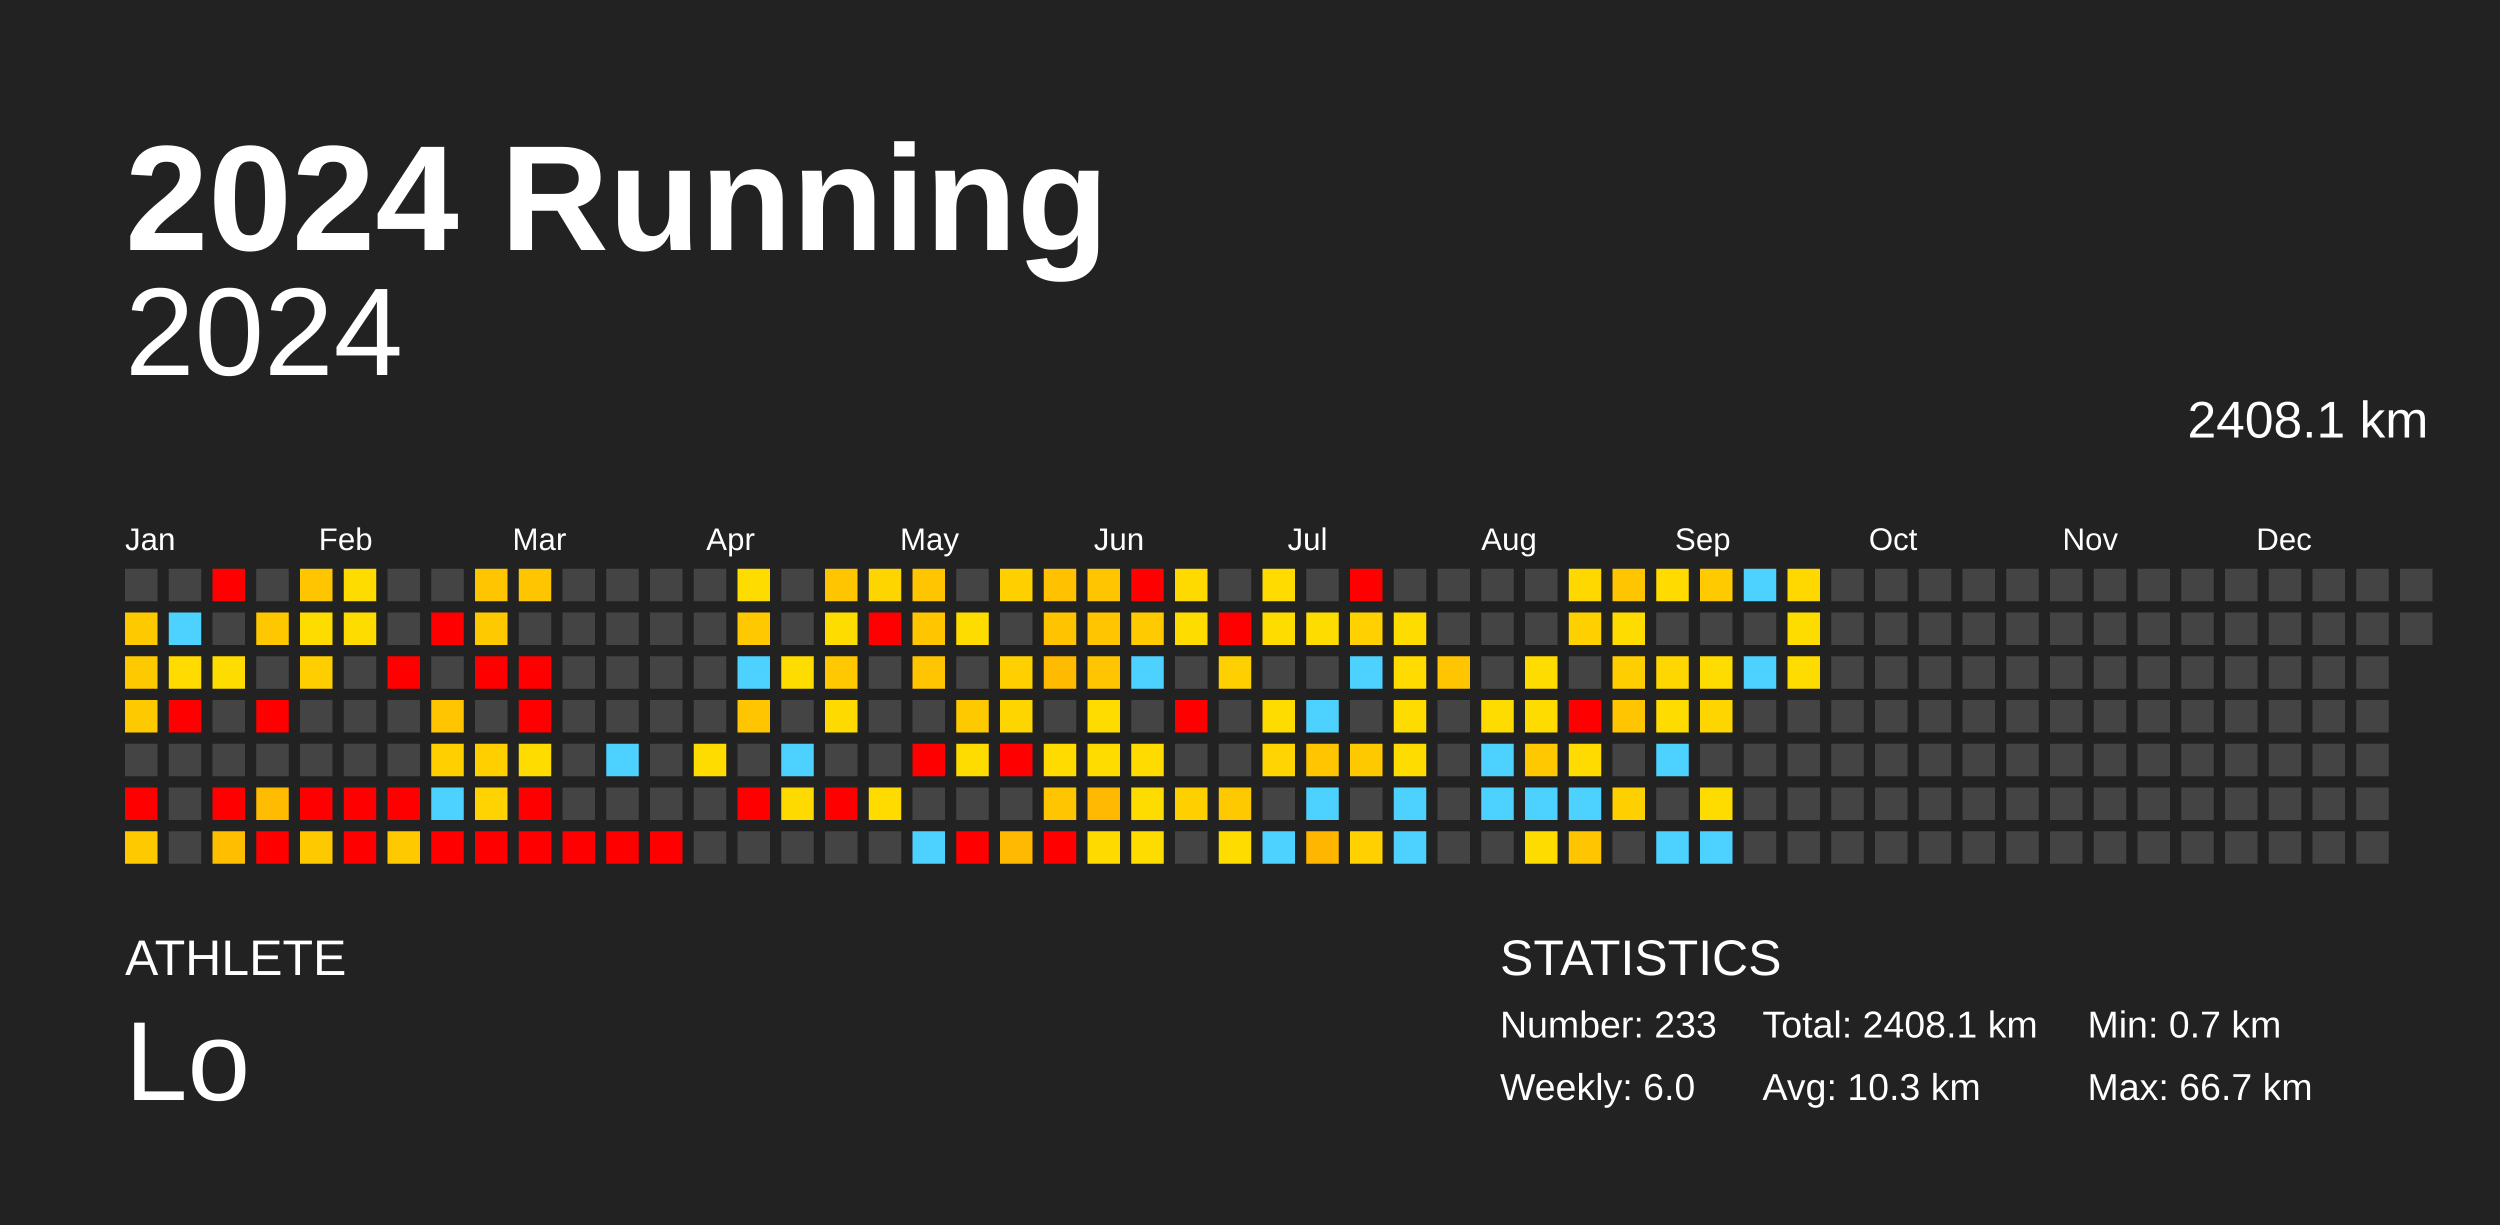
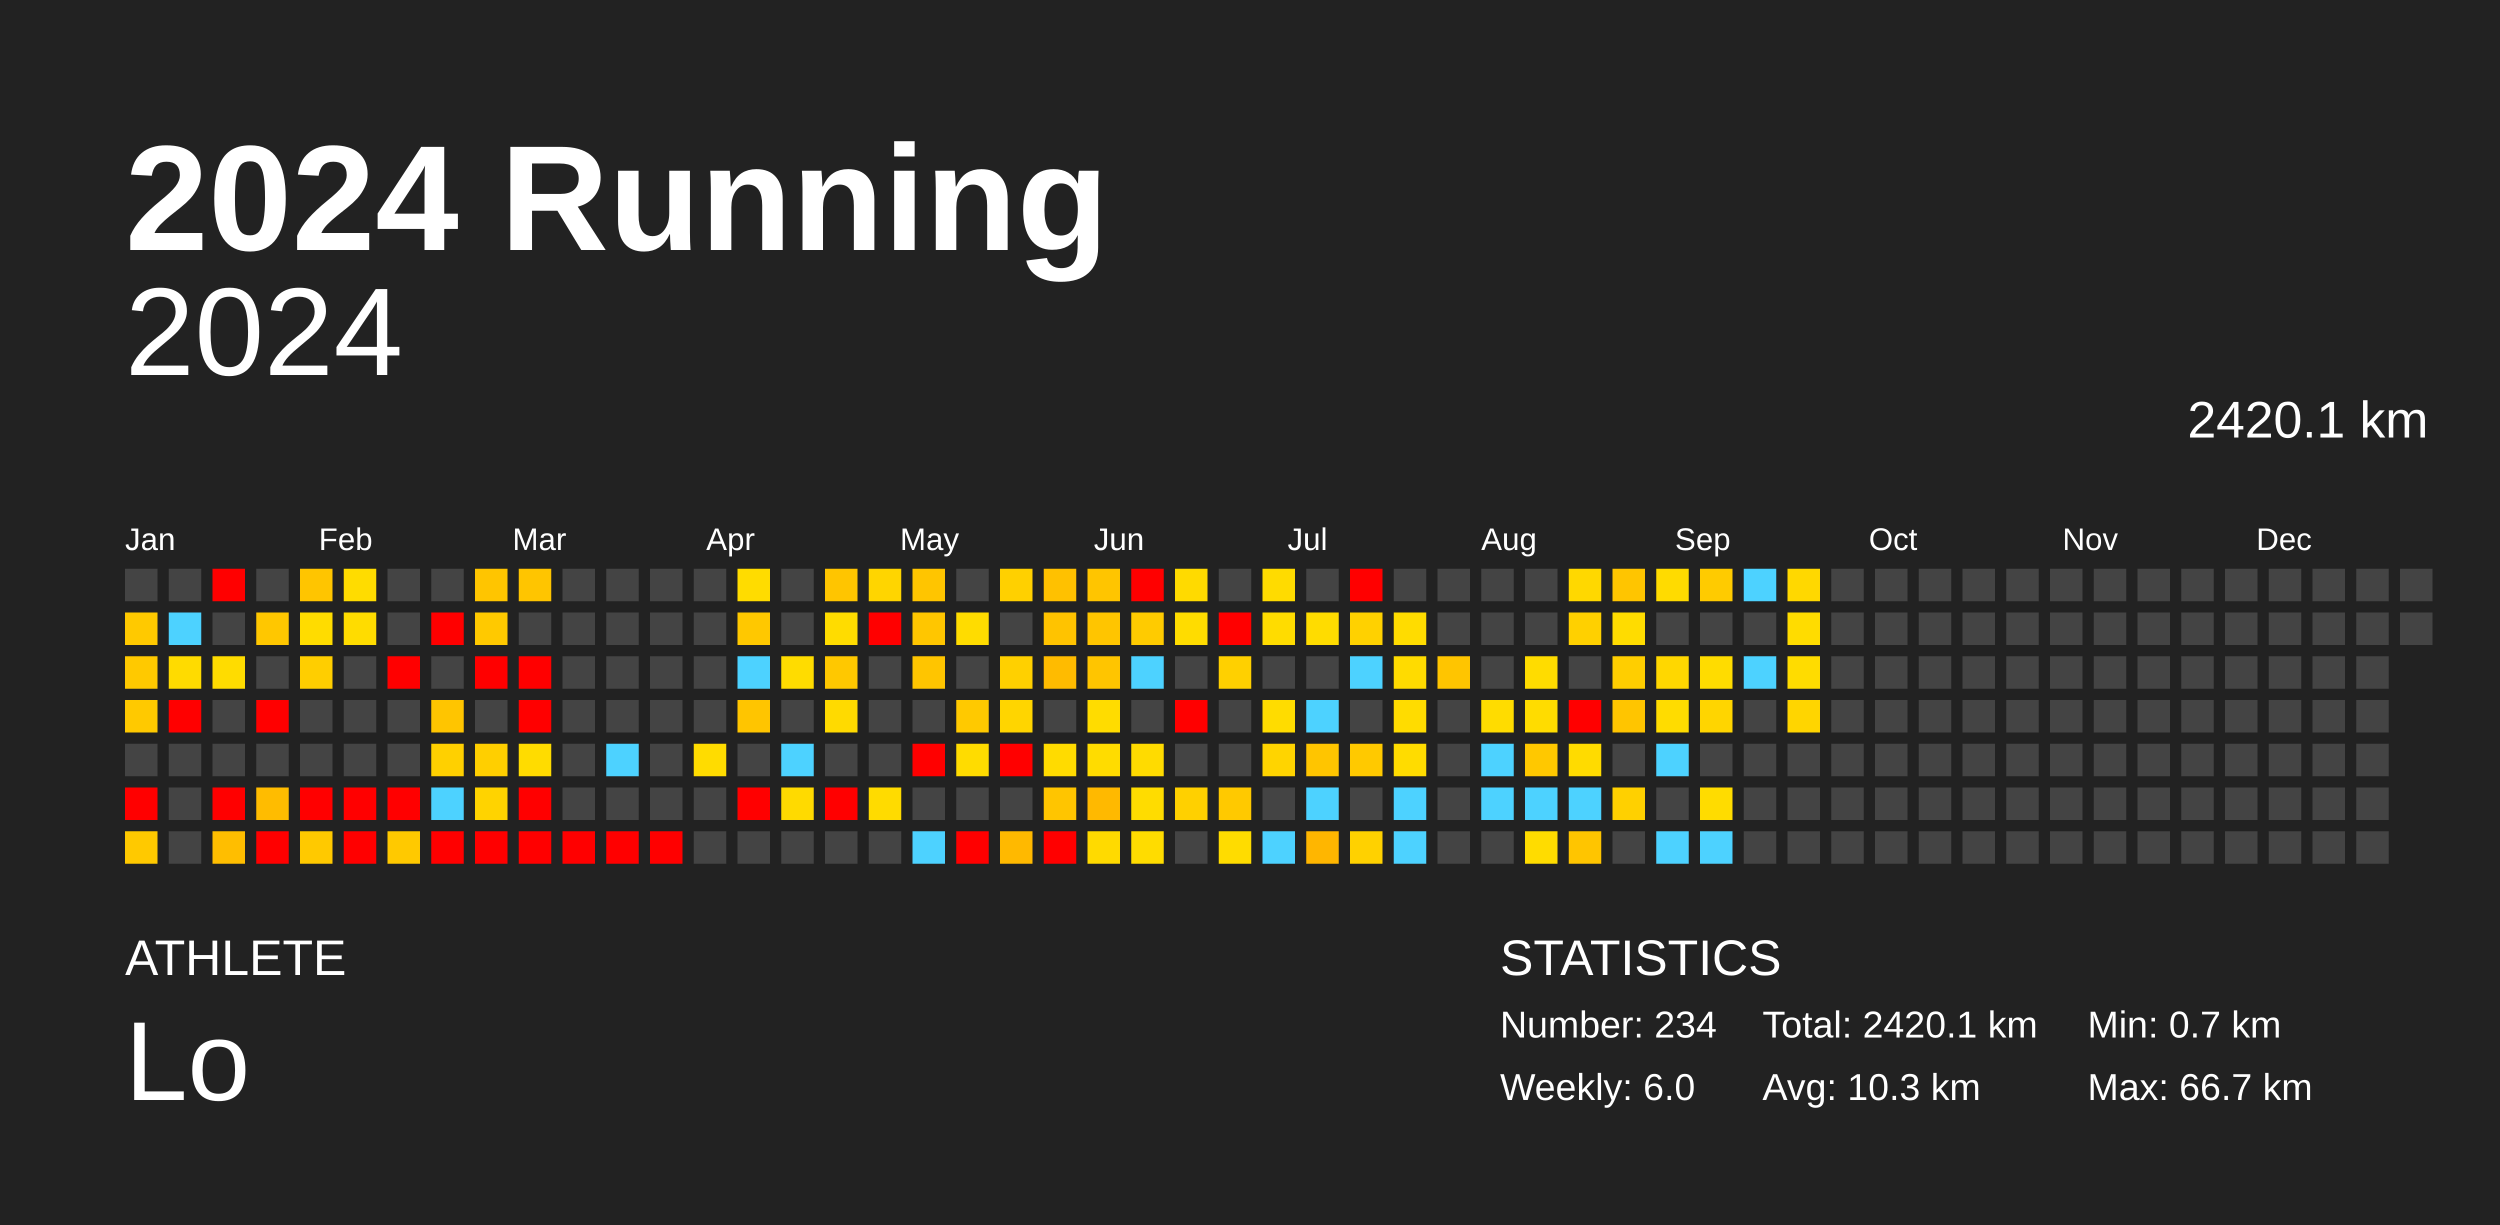
<svg xmlns="http://www.w3.org/2000/svg" baseProfile="full" height="98mm" version="1.1" viewBox="0,0,200,98" width="200mm">
  <defs />
  <rect fill="#222222" height="98" width="200" x="0" y="0" />
  <text fill="#FFFFFF" style="font-size:12px; font-family:Arial; font-weight:bold;" x="10" y="20">2024 Running</text>
  <text fill="#FFFFFF" style="font-size:4px; font-family:Arial" x="10" y="78">ATHLETE</text>
  <text fill="#FFFFFF" style="font-size:9px; font-family:Arial" x="10" y="88">Lo</text>
  <text fill="#FFFFFF" style="font-size:4px; font-family:Arial" x="120" y="78">STATISTICS</text>
-   <text fill="#FFFFFF" style="font-size:3px; font-family:Arial" x="120" y="83">Number: 233</text>
+   <text fill="#FFFFFF" style="font-size:3px; font-family:Arial" x="120" y="83">Number: 234</text>
  <text fill="#FFFFFF" style="font-size:3px; font-family:Arial" x="120" y="88">Weekly: 6.0</text>
-   <text fill="#FFFFFF" style="font-size:3px; font-family:Arial" x="141" y="83">Total: 2408.1 km</text>
+   <text fill="#FFFFFF" style="font-size:3px; font-family:Arial" x="141" y="83">Total: 2420.1 km</text>
  <text fill="#FFFFFF" style="font-size:3px; font-family:Arial" x="141" y="88">Avg: 10.3 km</text>
  <text fill="#FFFFFF" style="font-size:3px; font-family:Arial" x="167" y="83">Min: 0.7 km</text>
  <text fill="#FFFFFF" style="font-size:3px; font-family:Arial" x="167" y="88">Max: 66.7 km</text>
  <text alignment-baseline="hanging" fill="#FFFFFF" style="font-size:10.0px; font-family:Arial;" x="10" y="30">2024</text>
-   <text alignment-baseline="hanging" fill="#FFFFFF" style="font-size:4.125px; font-family:Arial;" x="175" y="35">2408.1 km</text>
+   <text alignment-baseline="hanging" fill="#FFFFFF" style="font-size:4.125px; font-family:Arial;" x="175" y="35">2420.1 km</text>
  <text fill="#FFFFFF" style="font-size:2.5px; font-family:Arial" x="10.0" y="44">Jan</text>
  <text fill="#FFFFFF" style="font-size:2.5px; font-family:Arial" x="25.5" y="44">Feb</text>
  <text fill="#FFFFFF" style="font-size:2.5px; font-family:Arial" x="41.0" y="44">Mar</text>
  <text fill="#FFFFFF" style="font-size:2.5px; font-family:Arial" x="56.5" y="44">Apr</text>
  <text fill="#FFFFFF" style="font-size:2.5px; font-family:Arial" x="72.0" y="44">May</text>
  <text fill="#FFFFFF" style="font-size:2.5px; font-family:Arial" x="87.5" y="44">Jun</text>
  <text fill="#FFFFFF" style="font-size:2.5px; font-family:Arial" x="103.0" y="44">Jul</text>
  <text fill="#FFFFFF" style="font-size:2.5px; font-family:Arial" x="118.5" y="44">Aug</text>
  <text fill="#FFFFFF" style="font-size:2.5px; font-family:Arial" x="134.0" y="44">Sep</text>
  <text fill="#FFFFFF" style="font-size:2.5px; font-family:Arial" x="149.5" y="44">Oct</text>
  <text fill="#FFFFFF" style="font-size:2.5px; font-family:Arial" x="165.0" y="44">Nov</text>
  <text fill="#FFFFFF" style="font-size:2.5px; font-family:Arial" x="180.5" y="44">Dec</text>
  <rect fill="#444444" height="2.6" width="2.6" x="10.0" y="45.5" />
  <rect fill="#ffc900" height="2.6" width="2.6" x="10.0" y="49.0" />
  <rect fill="#ffc900" height="2.6" width="2.6" x="10.0" y="52.5" />
  <rect fill="#ffc900" height="2.6" width="2.6" x="10.0" y="56.0" />
  <rect fill="#444444" height="2.6" width="2.6" x="10.0" y="59.5" />
  <rect fill="red" height="2.6" width="2.6" x="10.0" y="63.0" />
  <rect fill="#ffc900" height="2.6" width="2.6" x="10.0" y="66.5" />
  <rect fill="#444444" height="2.6" width="2.6" x="13.5" y="45.5" />
  <rect fill="#4dd2ff" height="2.6" width="2.6" x="13.5" y="49.0" />
  <rect fill="#ffdb00" height="2.6" width="2.6" x="13.5" y="52.5" />
  <rect fill="red" height="2.6" width="2.6" x="13.5" y="56.0" />
  <rect fill="#444444" height="2.6" width="2.6" x="13.5" y="59.5" />
  <rect fill="#444444" height="2.6" width="2.6" x="13.5" y="63.0" />
  <rect fill="#444444" height="2.6" width="2.6" x="13.5" y="66.5" />
  <rect fill="red" height="2.6" width="2.6" x="17.0" y="45.5" />
  <rect fill="#444444" height="2.6" width="2.6" x="17.0" y="49.0" />
  <rect fill="#ffdc00" height="2.6" width="2.6" x="17.0" y="52.5" />
  <rect fill="#444444" height="2.6" width="2.6" x="17.0" y="56.0" />
  <rect fill="#444444" height="2.6" width="2.6" x="17.0" y="59.5" />
  <rect fill="red" height="2.6" width="2.6" x="17.0" y="63.0" />
  <rect fill="#ffbe00" height="2.6" width="2.6" x="17.0" y="66.5" />
  <rect fill="#444444" height="2.6" width="2.6" x="20.5" y="45.5" />
  <rect fill="#ffc700" height="2.6" width="2.6" x="20.5" y="49.0" />
  <rect fill="#444444" height="2.6" width="2.6" x="20.5" y="52.5" />
  <rect fill="red" height="2.6" width="2.6" x="20.5" y="56.0" />
  <rect fill="#444444" height="2.6" width="2.6" x="20.5" y="59.5" />
  <rect fill="#ffbc00" height="2.6" width="2.6" x="20.5" y="63.0" />
  <rect fill="red" height="2.6" width="2.6" x="20.5" y="66.5" />
  <rect fill="#ffc500" height="2.6" width="2.6" x="24.0" y="45.5" />
  <rect fill="#ffdc00" height="2.6" width="2.6" x="24.0" y="49.0" />
  <rect fill="#ffce00" height="2.6" width="2.6" x="24.0" y="52.5" />
  <rect fill="#444444" height="2.6" width="2.6" x="24.0" y="56.0" />
  <rect fill="#444444" height="2.6" width="2.6" x="24.0" y="59.5" />
  <rect fill="red" height="2.6" width="2.6" x="24.0" y="63.0" />
  <rect fill="#ffc900" height="2.6" width="2.6" x="24.0" y="66.5" />
  <rect fill="#ffdc00" height="2.6" width="2.6" x="27.5" y="45.5" />
  <rect fill="#ffdc00" height="2.6" width="2.6" x="27.5" y="49.0" />
  <rect fill="#444444" height="2.6" width="2.6" x="27.5" y="52.5" />
  <rect fill="#444444" height="2.6" width="2.6" x="27.5" y="56.0" />
  <rect fill="#444444" height="2.6" width="2.6" x="27.5" y="59.5" />
  <rect fill="red" height="2.6" width="2.6" x="27.5" y="63.0" />
  <rect fill="red" height="2.6" width="2.6" x="27.5" y="66.5" />
  <rect fill="#444444" height="2.6" width="2.6" x="31.0" y="45.5" />
  <rect fill="#444444" height="2.6" width="2.6" x="31.0" y="49.0" />
  <rect fill="red" height="2.6" width="2.6" x="31.0" y="52.5" />
  <rect fill="#444444" height="2.6" width="2.6" x="31.0" y="56.0" />
  <rect fill="#444444" height="2.6" width="2.6" x="31.0" y="59.5" />
  <rect fill="red" height="2.6" width="2.6" x="31.0" y="63.0" />
  <rect fill="#ffc900" height="2.6" width="2.6" x="31.0" y="66.5" />
  <rect fill="#444444" height="2.6" width="2.6" x="34.5" y="45.5" />
  <rect fill="red" height="2.6" width="2.6" x="34.5" y="49.0" />
  <rect fill="#444444" height="2.6" width="2.6" x="34.5" y="52.5" />
  <rect fill="#ffc500" height="2.6" width="2.6" x="34.5" y="56.0" />
  <rect fill="#ffd000" height="2.6" width="2.6" x="34.5" y="59.5" />
  <rect fill="#4dd2ff" height="2.6" width="2.6" x="34.5" y="63.0" />
  <rect fill="red" height="2.6" width="2.6" x="34.5" y="66.5" />
  <rect fill="#ffc500" height="2.6" width="2.6" x="38.0" y="45.5" />
  <rect fill="#ffc900" height="2.6" width="2.6" x="38.0" y="49.0" />
  <rect fill="red" height="2.6" width="2.6" x="38.0" y="52.5" />
  <rect fill="#444444" height="2.6" width="2.6" x="38.0" y="56.0" />
  <rect fill="#ffcf00" height="2.6" width="2.6" x="38.0" y="59.5" />
  <rect fill="#ffd300" height="2.6" width="2.6" x="38.0" y="63.0" />
  <rect fill="red" height="2.6" width="2.6" x="38.0" y="66.5" />
  <rect fill="#ffc500" height="2.6" width="2.6" x="41.5" y="45.5" />
  <rect fill="#444444" height="2.6" width="2.6" x="41.5" y="49.0" />
  <rect fill="red" height="2.6" width="2.6" x="41.5" y="52.5" />
  <rect fill="red" height="2.6" width="2.6" x="41.5" y="56.0" />
  <rect fill="#ffdc00" height="2.6" width="2.6" x="41.5" y="59.5" />
  <rect fill="red" height="2.6" width="2.6" x="41.5" y="63.0" />
  <rect fill="red" height="2.6" width="2.6" x="41.5" y="66.5" />
  <rect fill="#444444" height="2.6" width="2.6" x="45.0" y="45.5" />
  <rect fill="#444444" height="2.6" width="2.6" x="45.0" y="49.0" />
  <rect fill="#444444" height="2.6" width="2.6" x="45.0" y="52.5" />
  <rect fill="#444444" height="2.6" width="2.6" x="45.0" y="56.0" />
  <rect fill="#444444" height="2.6" width="2.6" x="45.0" y="59.5" />
  <rect fill="#444444" height="2.6" width="2.6" x="45.0" y="63.0" />
  <rect fill="red" height="2.6" width="2.6" x="45.0" y="66.5" />
  <rect fill="#444444" height="2.6" width="2.6" x="48.5" y="45.5" />
  <rect fill="#444444" height="2.6" width="2.6" x="48.5" y="49.0" />
  <rect fill="#444444" height="2.6" width="2.6" x="48.5" y="52.5" />
  <rect fill="#444444" height="2.6" width="2.6" x="48.5" y="56.0" />
  <rect fill="#4dd2ff" height="2.6" width="2.6" x="48.5" y="59.5" />
  <rect fill="#444444" height="2.6" width="2.6" x="48.5" y="63.0" />
  <rect fill="red" height="2.6" width="2.6" x="48.5" y="66.5" />
  <rect fill="#444444" height="2.6" width="2.6" x="52.0" y="45.5" />
  <rect fill="#444444" height="2.6" width="2.6" x="52.0" y="49.0" />
  <rect fill="#444444" height="2.6" width="2.6" x="52.0" y="52.5" />
  <rect fill="#444444" height="2.6" width="2.6" x="52.0" y="56.0" />
  <rect fill="#444444" height="2.6" width="2.6" x="52.0" y="59.5" />
  <rect fill="#444444" height="2.6" width="2.6" x="52.0" y="63.0" />
  <rect fill="red" height="2.6" width="2.6" x="52.0" y="66.5" />
  <rect fill="#444444" height="2.6" width="2.6" x="55.5" y="45.5" />
  <rect fill="#444444" height="2.6" width="2.6" x="55.5" y="49.0" />
  <rect fill="#444444" height="2.6" width="2.6" x="55.5" y="52.5" />
  <rect fill="#444444" height="2.6" width="2.6" x="55.5" y="56.0" />
  <rect fill="#ffdc00" height="2.6" width="2.6" x="55.5" y="59.5" />
  <rect fill="#444444" height="2.6" width="2.6" x="55.5" y="63.0" />
  <rect fill="#444444" height="2.6" width="2.6" x="55.5" y="66.5" />
  <rect fill="#ffdc00" height="2.6" width="2.6" x="59.0" y="45.5" />
  <rect fill="#ffc800" height="2.6" width="2.6" x="59.0" y="49.0" />
  <rect fill="#4dd2ff" height="2.6" width="2.6" x="59.0" y="52.5" />
  <rect fill="#ffc500" height="2.6" width="2.6" x="59.0" y="56.0" />
  <rect fill="#444444" height="2.6" width="2.6" x="59.0" y="59.5" />
  <rect fill="red" height="2.6" width="2.6" x="59.0" y="63.0" />
  <rect fill="#444444" height="2.6" width="2.6" x="59.0" y="66.5" />
  <rect fill="#444444" height="2.6" width="2.6" x="62.5" y="45.5" />
  <rect fill="#444444" height="2.6" width="2.6" x="62.5" y="49.0" />
  <rect fill="#ffdc00" height="2.6" width="2.6" x="62.5" y="52.5" />
  <rect fill="#444444" height="2.6" width="2.6" x="62.5" y="56.0" />
  <rect fill="#4dd2ff" height="2.6" width="2.6" x="62.5" y="59.5" />
  <rect fill="#ffda00" height="2.6" width="2.6" x="62.5" y="63.0" />
  <rect fill="#444444" height="2.6" width="2.6" x="62.5" y="66.5" />
  <rect fill="#ffc500" height="2.6" width="2.6" x="66.0" y="45.5" />
  <rect fill="#ffdc00" height="2.6" width="2.6" x="66.0" y="49.0" />
  <rect fill="#ffc800" height="2.6" width="2.6" x="66.0" y="52.5" />
  <rect fill="#ffda00" height="2.6" width="2.6" x="66.0" y="56.0" />
  <rect fill="#444444" height="2.6" width="2.6" x="66.0" y="59.5" />
  <rect fill="red" height="2.6" width="2.6" x="66.0" y="63.0" />
  <rect fill="#444444" height="2.6" width="2.6" x="66.0" y="66.5" />
  <rect fill="#ffd500" height="2.6" width="2.6" x="69.5" y="45.5" />
  <rect fill="red" height="2.6" width="2.6" x="69.5" y="49.0" />
  <rect fill="#444444" height="2.6" width="2.6" x="69.5" y="52.5" />
  <rect fill="#444444" height="2.6" width="2.6" x="69.5" y="56.0" />
  <rect fill="#444444" height="2.6" width="2.6" x="69.5" y="59.5" />
  <rect fill="#ffdb00" height="2.6" width="2.6" x="69.5" y="63.0" />
  <rect fill="#444444" height="2.6" width="2.6" x="69.5" y="66.5" />
  <rect fill="#ffc500" height="2.6" width="2.6" x="73.0" y="45.5" />
  <rect fill="#ffc600" height="2.6" width="2.6" x="73.0" y="49.0" />
  <rect fill="#ffc500" height="2.6" width="2.6" x="73.0" y="52.5" />
  <rect fill="#444444" height="2.6" width="2.6" x="73.0" y="56.0" />
  <rect fill="red" height="2.6" width="2.6" x="73.0" y="59.5" />
  <rect fill="#444444" height="2.6" width="2.6" x="73.0" y="63.0" />
  <rect fill="#4dd2ff" height="2.6" width="2.6" x="73.0" y="66.5" />
  <rect fill="#444444" height="2.6" width="2.6" x="76.5" y="45.5" />
  <rect fill="#ffdc00" height="2.6" width="2.6" x="76.5" y="49.0" />
  <rect fill="#444444" height="2.6" width="2.6" x="76.5" y="52.5" />
  <rect fill="#ffc900" height="2.6" width="2.6" x="76.5" y="56.0" />
  <rect fill="#ffdc00" height="2.6" width="2.6" x="76.5" y="59.5" />
  <rect fill="#444444" height="2.6" width="2.6" x="76.5" y="63.0" />
  <rect fill="red" height="2.6" width="2.6" x="76.5" y="66.5" />
  <rect fill="#ffd000" height="2.6" width="2.6" x="80.0" y="45.5" />
  <rect fill="#444444" height="2.6" width="2.6" x="80.0" y="49.0" />
  <rect fill="#ffd000" height="2.6" width="2.6" x="80.0" y="52.5" />
  <rect fill="#ffd500" height="2.6" width="2.6" x="80.0" y="56.0" />
  <rect fill="red" height="2.6" width="2.6" x="80.0" y="59.5" />
  <rect fill="#444444" height="2.6" width="2.6" x="80.0" y="63.0" />
  <rect fill="#ffb900" height="2.6" width="2.6" x="80.0" y="66.5" />
  <rect fill="#ffc100" height="2.6" width="2.6" x="83.5" y="45.5" />
  <rect fill="#ffc300" height="2.6" width="2.6" x="83.5" y="49.0" />
  <rect fill="#ffbb00" height="2.6" width="2.6" x="83.5" y="52.5" />
  <rect fill="#444444" height="2.6" width="2.6" x="83.5" y="56.0" />
  <rect fill="#ffdb00" height="2.6" width="2.6" x="83.5" y="59.5" />
  <rect fill="#ffc500" height="2.6" width="2.6" x="83.5" y="63.0" />
  <rect fill="red" height="2.6" width="2.6" x="83.5" y="66.5" />
  <rect fill="#ffc500" height="2.6" width="2.6" x="87.0" y="45.5" />
  <rect fill="#ffc500" height="2.6" width="2.6" x="87.0" y="49.0" />
  <rect fill="#ffc500" height="2.6" width="2.6" x="87.0" y="52.5" />
  <rect fill="#ffdc00" height="2.6" width="2.6" x="87.0" y="56.0" />
  <rect fill="#ffdc00" height="2.6" width="2.6" x="87.0" y="59.5" />
  <rect fill="#ffb900" height="2.6" width="2.6" x="87.0" y="63.0" />
  <rect fill="#ffda00" height="2.6" width="2.6" x="87.0" y="66.5" />
  <rect fill="red" height="2.6" width="2.6" x="90.5" y="45.5" />
  <rect fill="#ffcb00" height="2.6" width="2.6" x="90.5" y="49.0" />
  <rect fill="#4dd2ff" height="2.6" width="2.6" x="90.5" y="52.5" />
  <rect fill="#444444" height="2.6" width="2.6" x="90.5" y="56.0" />
  <rect fill="#ffdb00" height="2.6" width="2.6" x="90.5" y="59.5" />
  <rect fill="#ffdc00" height="2.6" width="2.6" x="90.5" y="63.0" />
  <rect fill="#ffdc00" height="2.6" width="2.6" x="90.5" y="66.5" />
  <rect fill="#ffda00" height="2.6" width="2.6" x="94.0" y="45.5" />
  <rect fill="#ffdc00" height="2.6" width="2.6" x="94.0" y="49.0" />
  <rect fill="#444444" height="2.6" width="2.6" x="94.0" y="52.5" />
  <rect fill="red" height="2.6" width="2.6" x="94.0" y="56.0" />
  <rect fill="#444444" height="2.6" width="2.6" x="94.0" y="59.5" />
  <rect fill="#ffd000" height="2.6" width="2.6" x="94.0" y="63.0" />
  <rect fill="#444444" height="2.6" width="2.6" x="94.0" y="66.5" />
  <rect fill="#444444" height="2.6" width="2.6" x="97.5" y="45.5" />
  <rect fill="red" height="2.6" width="2.6" x="97.5" y="49.0" />
  <rect fill="#ffd000" height="2.6" width="2.6" x="97.5" y="52.5" />
  <rect fill="#444444" height="2.6" width="2.6" x="97.5" y="56.0" />
  <rect fill="#444444" height="2.6" width="2.6" x="97.5" y="59.5" />
  <rect fill="#ffc900" height="2.6" width="2.6" x="97.5" y="63.0" />
  <rect fill="#ffdc00" height="2.6" width="2.6" x="97.5" y="66.5" />
  <rect fill="#ffdb00" height="2.6" width="2.6" x="101.0" y="45.5" />
  <rect fill="#ffdc00" height="2.6" width="2.6" x="101.0" y="49.0" />
  <rect fill="#444444" height="2.6" width="2.6" x="101.0" y="52.5" />
  <rect fill="#ffdc00" height="2.6" width="2.6" x="101.0" y="56.0" />
  <rect fill="#ffd400" height="2.6" width="2.6" x="101.0" y="59.5" />
  <rect fill="#444444" height="2.6" width="2.6" x="101.0" y="63.0" />
  <rect fill="#4dd2ff" height="2.6" width="2.6" x="101.0" y="66.5" />
  <rect fill="#444444" height="2.6" width="2.6" x="104.5" y="45.5" />
  <rect fill="#ffdc00" height="2.6" width="2.6" x="104.5" y="49.0" />
  <rect fill="#444444" height="2.6" width="2.6" x="104.5" y="52.5" />
  <rect fill="#4dd2ff" height="2.6" width="2.6" x="104.5" y="56.0" />
  <rect fill="#ffc500" height="2.6" width="2.6" x="104.5" y="59.5" />
  <rect fill="#4dd2ff" height="2.6" width="2.6" x="104.5" y="63.0" />
  <rect fill="#ffb600" height="2.6" width="2.6" x="104.5" y="66.5" />
  <rect fill="red" height="2.6" width="2.6" x="108.0" y="45.5" />
  <rect fill="#ffd100" height="2.6" width="2.6" x="108.0" y="49.0" />
  <rect fill="#4dd2ff" height="2.6" width="2.6" x="108.0" y="52.5" />
  <rect fill="#444444" height="2.6" width="2.6" x="108.0" y="56.0" />
  <rect fill="#ffc900" height="2.6" width="2.6" x="108.0" y="59.5" />
  <rect fill="#444444" height="2.6" width="2.6" x="108.0" y="63.0" />
  <rect fill="#ffd100" height="2.6" width="2.6" x="108.0" y="66.5" />
  <rect fill="#444444" height="2.6" width="2.6" x="111.5" y="45.5" />
  <rect fill="#ffdc00" height="2.6" width="2.6" x="111.5" y="49.0" />
  <rect fill="#ffdb00" height="2.6" width="2.6" x="111.5" y="52.5" />
  <rect fill="#ffdc00" height="2.6" width="2.6" x="111.5" y="56.0" />
  <rect fill="#ffdc00" height="2.6" width="2.6" x="111.5" y="59.5" />
  <rect fill="#4dd2ff" height="2.6" width="2.6" x="111.5" y="63.0" />
  <rect fill="#4dd2ff" height="2.6" width="2.6" x="111.5" y="66.5" />
  <rect fill="#444444" height="2.6" width="2.6" x="115.0" y="45.5" />
  <rect fill="#444444" height="2.6" width="2.6" x="115.0" y="49.0" />
  <rect fill="#ffc500" height="2.6" width="2.6" x="115.0" y="52.5" />
  <rect fill="#444444" height="2.6" width="2.6" x="115.0" y="56.0" />
  <rect fill="#444444" height="2.6" width="2.6" x="115.0" y="59.5" />
  <rect fill="#444444" height="2.6" width="2.6" x="115.0" y="63.0" />
  <rect fill="#444444" height="2.6" width="2.6" x="115.0" y="66.5" />
  <rect fill="#444444" height="2.6" width="2.6" x="118.5" y="45.5" />
  <rect fill="#444444" height="2.6" width="2.6" x="118.5" y="49.0" />
  <rect fill="#444444" height="2.6" width="2.6" x="118.5" y="52.5" />
  <rect fill="#ffdc00" height="2.6" width="2.6" x="118.5" y="56.0" />
  <rect fill="#4dd2ff" height="2.6" width="2.6" x="118.5" y="59.5" />
  <rect fill="#4dd2ff" height="2.6" width="2.6" x="118.5" y="63.0" />
  <rect fill="#444444" height="2.6" width="2.6" x="118.5" y="66.5" />
  <rect fill="#444444" height="2.6" width="2.6" x="122.0" y="45.5" />
  <rect fill="#444444" height="2.6" width="2.6" x="122.0" y="49.0" />
  <rect fill="#ffdc00" height="2.6" width="2.6" x="122.0" y="52.5" />
  <rect fill="#ffdc00" height="2.6" width="2.6" x="122.0" y="56.0" />
  <rect fill="#ffc800" height="2.6" width="2.6" x="122.0" y="59.5" />
  <rect fill="#4dd2ff" height="2.6" width="2.6" x="122.0" y="63.0" />
  <rect fill="#ffdc00" height="2.6" width="2.6" x="122.0" y="66.5" />
  <rect fill="#ffd800" height="2.6" width="2.6" x="125.5" y="45.5" />
  <rect fill="#ffd000" height="2.6" width="2.6" x="125.5" y="49.0" />
  <rect fill="#444444" height="2.6" width="2.6" x="125.5" y="52.5" />
  <rect fill="red" height="2.6" width="2.6" x="125.5" y="56.0" />
  <rect fill="#ffdb00" height="2.6" width="2.6" x="125.5" y="59.5" />
  <rect fill="#4dd2ff" height="2.6" width="2.6" x="125.5" y="63.0" />
  <rect fill="#ffc500" height="2.6" width="2.6" x="125.5" y="66.5" />
  <rect fill="#ffc500" height="2.6" width="2.6" x="129.0" y="45.5" />
  <rect fill="#ffdc00" height="2.6" width="2.6" x="129.0" y="49.0" />
  <rect fill="#ffce00" height="2.6" width="2.6" x="129.0" y="52.5" />
  <rect fill="#ffc500" height="2.6" width="2.6" x="129.0" y="56.0" />
  <rect fill="#444444" height="2.6" width="2.6" x="129.0" y="59.5" />
  <rect fill="#ffd000" height="2.6" width="2.6" x="129.0" y="63.0" />
  <rect fill="#444444" height="2.6" width="2.6" x="129.0" y="66.5" />
  <rect fill="#ffdb00" height="2.6" width="2.6" x="132.5" y="45.5" />
  <rect fill="#444444" height="2.6" width="2.6" x="132.5" y="49.0" />
  <rect fill="#ffd700" height="2.6" width="2.6" x="132.5" y="52.5" />
  <rect fill="#ffdc00" height="2.6" width="2.6" x="132.5" y="56.0" />
  <rect fill="#4dd2ff" height="2.6" width="2.6" x="132.5" y="59.5" />
  <rect fill="#444444" height="2.6" width="2.6" x="132.5" y="63.0" />
  <rect fill="#4dd2ff" height="2.6" width="2.6" x="132.5" y="66.5" />
  <rect fill="#ffcb00" height="2.6" width="2.6" x="136.0" y="45.5" />
  <rect fill="#444444" height="2.6" width="2.6" x="136.0" y="49.0" />
  <rect fill="#ffdc00" height="2.6" width="2.6" x="136.0" y="52.5" />
  <rect fill="#ffd500" height="2.6" width="2.6" x="136.0" y="56.0" />
  <rect fill="#444444" height="2.6" width="2.6" x="136.0" y="59.5" />
  <rect fill="#ffdc00" height="2.6" width="2.6" x="136.0" y="63.0" />
  <rect fill="#4dd2ff" height="2.6" width="2.6" x="136.0" y="66.5" />
  <rect fill="#4dd2ff" height="2.6" width="2.6" x="139.5" y="45.5" />
  <rect fill="#444444" height="2.6" width="2.6" x="139.5" y="49.0" />
  <rect fill="#4dd2ff" height="2.6" width="2.6" x="139.5" y="52.5" />
  <rect fill="#444444" height="2.6" width="2.6" x="139.5" y="56.0" />
  <rect fill="#444444" height="2.6" width="2.6" x="139.5" y="59.5" />
  <rect fill="#444444" height="2.6" width="2.6" x="139.5" y="63.0" />
  <rect fill="#444444" height="2.6" width="2.6" x="139.5" y="66.5" />
  <rect fill="#ffd800" height="2.6" width="2.6" x="143.0" y="45.5" />
  <rect fill="#ffdc00" height="2.6" width="2.6" x="143.0" y="49.0" />
  <rect fill="#ffdc00" height="2.6" width="2.6" x="143.0" y="52.5" />
-   <rect fill="#444444" height="2.6" width="2.6" x="143.0" y="56.0" />
+   <rect fill="#ffd500" height="2.6" width="2.6" x="143.0" y="56.0" />
  <rect fill="#444444" height="2.6" width="2.6" x="143.0" y="59.5" />
  <rect fill="#444444" height="2.6" width="2.6" x="143.0" y="63.0" />
  <rect fill="#444444" height="2.6" width="2.6" x="143.0" y="66.5" />
  <rect fill="#444444" height="2.6" width="2.6" x="146.5" y="45.5" />
  <rect fill="#444444" height="2.6" width="2.6" x="146.5" y="49.0" />
  <rect fill="#444444" height="2.6" width="2.6" x="146.5" y="52.5" />
  <rect fill="#444444" height="2.6" width="2.6" x="146.5" y="56.0" />
  <rect fill="#444444" height="2.6" width="2.6" x="146.5" y="59.5" />
  <rect fill="#444444" height="2.6" width="2.6" x="146.5" y="63.0" />
  <rect fill="#444444" height="2.6" width="2.6" x="146.5" y="66.5" />
  <rect fill="#444444" height="2.6" width="2.6" x="150.0" y="45.5" />
  <rect fill="#444444" height="2.6" width="2.6" x="150.0" y="49.0" />
  <rect fill="#444444" height="2.6" width="2.6" x="150.0" y="52.5" />
  <rect fill="#444444" height="2.6" width="2.6" x="150.0" y="56.0" />
  <rect fill="#444444" height="2.6" width="2.6" x="150.0" y="59.5" />
  <rect fill="#444444" height="2.6" width="2.6" x="150.0" y="63.0" />
  <rect fill="#444444" height="2.6" width="2.6" x="150.0" y="66.5" />
  <rect fill="#444444" height="2.6" width="2.6" x="153.5" y="45.5" />
  <rect fill="#444444" height="2.6" width="2.6" x="153.5" y="49.0" />
  <rect fill="#444444" height="2.6" width="2.6" x="153.5" y="52.5" />
  <rect fill="#444444" height="2.6" width="2.6" x="153.5" y="56.0" />
  <rect fill="#444444" height="2.6" width="2.6" x="153.5" y="59.5" />
  <rect fill="#444444" height="2.6" width="2.6" x="153.5" y="63.0" />
  <rect fill="#444444" height="2.6" width="2.6" x="153.5" y="66.5" />
  <rect fill="#444444" height="2.6" width="2.6" x="157.0" y="45.5" />
  <rect fill="#444444" height="2.6" width="2.6" x="157.0" y="49.0" />
  <rect fill="#444444" height="2.6" width="2.6" x="157.0" y="52.5" />
  <rect fill="#444444" height="2.6" width="2.6" x="157.0" y="56.0" />
  <rect fill="#444444" height="2.6" width="2.6" x="157.0" y="59.5" />
  <rect fill="#444444" height="2.6" width="2.6" x="157.0" y="63.0" />
  <rect fill="#444444" height="2.6" width="2.6" x="157.0" y="66.5" />
  <rect fill="#444444" height="2.6" width="2.6" x="160.5" y="45.5" />
  <rect fill="#444444" height="2.6" width="2.6" x="160.5" y="49.0" />
  <rect fill="#444444" height="2.6" width="2.6" x="160.5" y="52.5" />
  <rect fill="#444444" height="2.6" width="2.6" x="160.5" y="56.0" />
  <rect fill="#444444" height="2.6" width="2.6" x="160.5" y="59.5" />
  <rect fill="#444444" height="2.6" width="2.6" x="160.5" y="63.0" />
  <rect fill="#444444" height="2.6" width="2.6" x="160.5" y="66.5" />
  <rect fill="#444444" height="2.6" width="2.6" x="164.0" y="45.5" />
  <rect fill="#444444" height="2.6" width="2.6" x="164.0" y="49.0" />
  <rect fill="#444444" height="2.6" width="2.6" x="164.0" y="52.5" />
  <rect fill="#444444" height="2.6" width="2.6" x="164.0" y="56.0" />
  <rect fill="#444444" height="2.6" width="2.6" x="164.0" y="59.5" />
  <rect fill="#444444" height="2.6" width="2.6" x="164.0" y="63.0" />
  <rect fill="#444444" height="2.6" width="2.6" x="164.0" y="66.5" />
  <rect fill="#444444" height="2.6" width="2.6" x="167.5" y="45.5" />
  <rect fill="#444444" height="2.6" width="2.6" x="167.5" y="49.0" />
  <rect fill="#444444" height="2.6" width="2.6" x="167.5" y="52.5" />
  <rect fill="#444444" height="2.6" width="2.6" x="167.5" y="56.0" />
  <rect fill="#444444" height="2.6" width="2.6" x="167.5" y="59.5" />
  <rect fill="#444444" height="2.6" width="2.6" x="167.5" y="63.0" />
  <rect fill="#444444" height="2.6" width="2.6" x="167.5" y="66.5" />
  <rect fill="#444444" height="2.6" width="2.6" x="171.0" y="45.5" />
  <rect fill="#444444" height="2.6" width="2.6" x="171.0" y="49.0" />
  <rect fill="#444444" height="2.6" width="2.6" x="171.0" y="52.5" />
  <rect fill="#444444" height="2.6" width="2.6" x="171.0" y="56.0" />
  <rect fill="#444444" height="2.6" width="2.6" x="171.0" y="59.5" />
  <rect fill="#444444" height="2.6" width="2.6" x="171.0" y="63.0" />
  <rect fill="#444444" height="2.6" width="2.6" x="171.0" y="66.5" />
  <rect fill="#444444" height="2.6" width="2.6" x="174.5" y="45.5" />
  <rect fill="#444444" height="2.6" width="2.6" x="174.5" y="49.0" />
  <rect fill="#444444" height="2.6" width="2.6" x="174.5" y="52.5" />
  <rect fill="#444444" height="2.6" width="2.6" x="174.5" y="56.0" />
  <rect fill="#444444" height="2.6" width="2.6" x="174.5" y="59.5" />
  <rect fill="#444444" height="2.6" width="2.6" x="174.5" y="63.0" />
  <rect fill="#444444" height="2.6" width="2.6" x="174.5" y="66.5" />
  <rect fill="#444444" height="2.6" width="2.6" x="178.0" y="45.5" />
  <rect fill="#444444" height="2.6" width="2.6" x="178.0" y="49.0" />
  <rect fill="#444444" height="2.6" width="2.6" x="178.0" y="52.5" />
  <rect fill="#444444" height="2.6" width="2.6" x="178.0" y="56.0" />
  <rect fill="#444444" height="2.6" width="2.6" x="178.0" y="59.5" />
  <rect fill="#444444" height="2.6" width="2.6" x="178.0" y="63.0" />
  <rect fill="#444444" height="2.6" width="2.6" x="178.0" y="66.5" />
  <rect fill="#444444" height="2.6" width="2.6" x="181.5" y="45.5" />
  <rect fill="#444444" height="2.6" width="2.6" x="181.5" y="49.0" />
  <rect fill="#444444" height="2.6" width="2.6" x="181.5" y="52.5" />
  <rect fill="#444444" height="2.6" width="2.6" x="181.5" y="56.0" />
  <rect fill="#444444" height="2.6" width="2.6" x="181.5" y="59.5" />
  <rect fill="#444444" height="2.6" width="2.6" x="181.5" y="63.0" />
  <rect fill="#444444" height="2.6" width="2.6" x="181.5" y="66.5" />
  <rect fill="#444444" height="2.6" width="2.6" x="185.0" y="45.5" />
  <rect fill="#444444" height="2.6" width="2.6" x="185.0" y="49.0" />
  <rect fill="#444444" height="2.6" width="2.6" x="185.0" y="52.5" />
  <rect fill="#444444" height="2.6" width="2.6" x="185.0" y="56.0" />
  <rect fill="#444444" height="2.6" width="2.6" x="185.0" y="59.5" />
  <rect fill="#444444" height="2.6" width="2.6" x="185.0" y="63.0" />
  <rect fill="#444444" height="2.6" width="2.6" x="185.0" y="66.5" />
  <rect fill="#444444" height="2.6" width="2.6" x="188.5" y="45.5" />
  <rect fill="#444444" height="2.6" width="2.6" x="188.5" y="49.0" />
  <rect fill="#444444" height="2.6" width="2.6" x="188.5" y="52.5" />
  <rect fill="#444444" height="2.6" width="2.6" x="188.5" y="56.0" />
  <rect fill="#444444" height="2.6" width="2.6" x="188.5" y="59.5" />
  <rect fill="#444444" height="2.6" width="2.6" x="188.5" y="63.0" />
  <rect fill="#444444" height="2.6" width="2.6" x="188.5" y="66.5" />
  <rect fill="#444444" height="2.6" width="2.6" x="192.0" y="45.5" />
  <rect fill="#444444" height="2.6" width="2.6" x="192.0" y="49.0" />
</svg>
